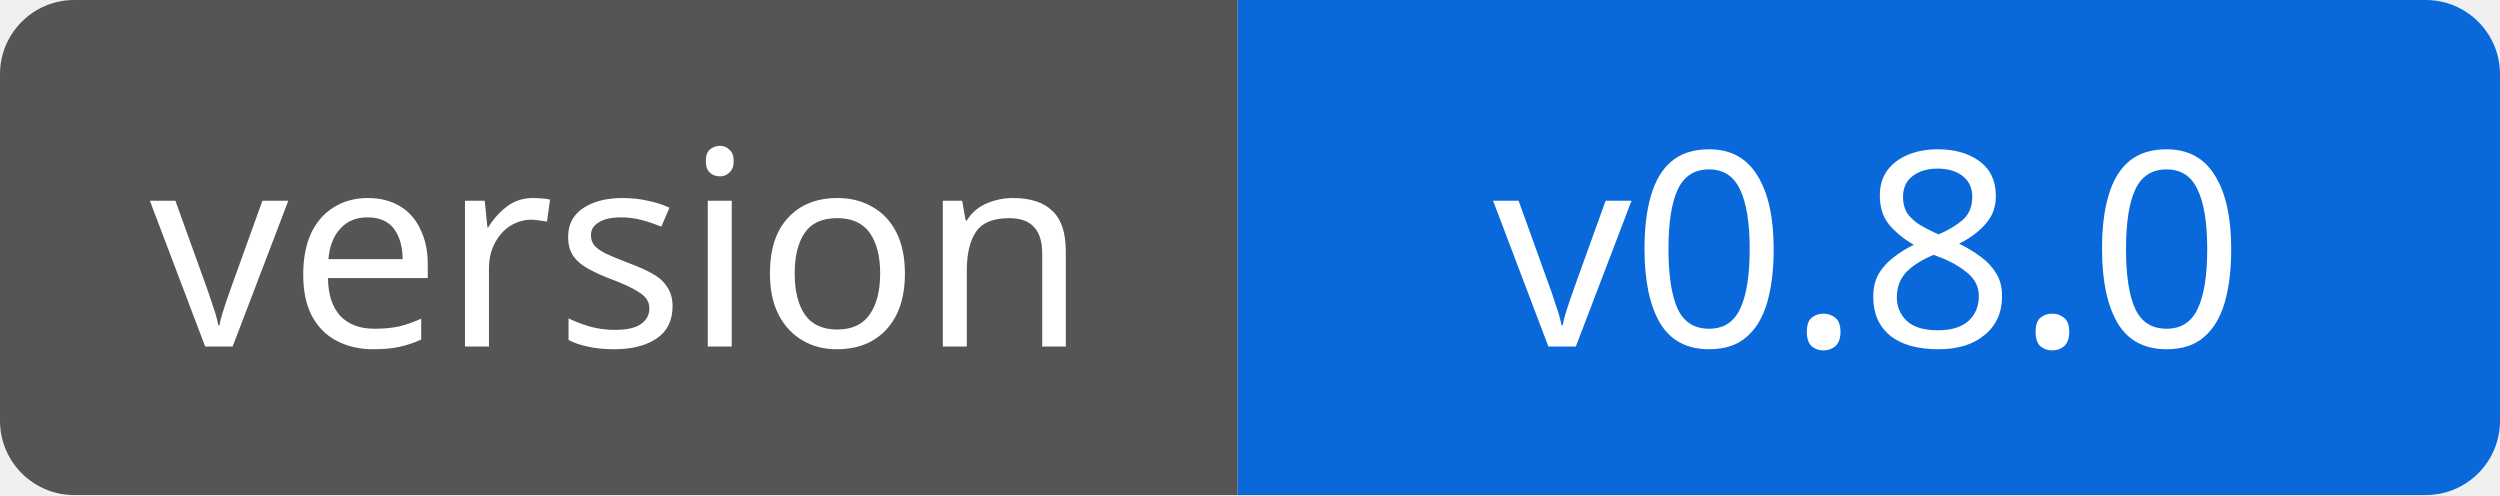
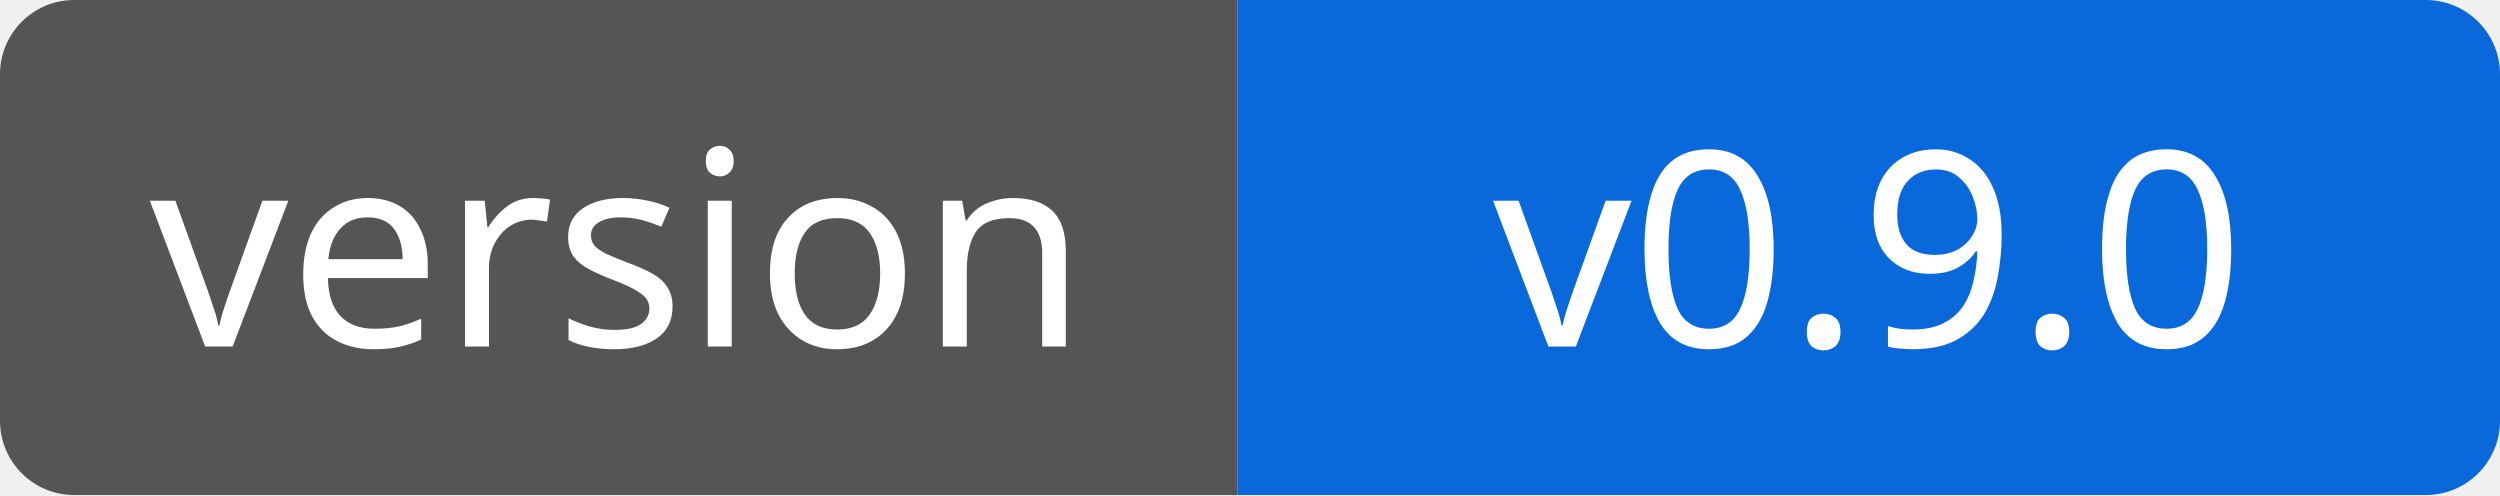
<svg xmlns="http://www.w3.org/2000/svg" width="101" height="20" viewBox="0 0 101 20" role="img" aria-labelledby="holdmap-version-title">
  <clipPath id="holdmap-version-clip">
    <rect width="101" height="20" rx="3" />
  </clipPath>
  <g clip-path="url(#holdmap-version-clip)">
    <rect width="50" height="20" fill="#555" />
    <rect x="50" width="51" height="20" fill="#0969da" />
  </g>
  <g fill="#fff" text-anchor="middle" font-family="Verdana,Geneva,sans-serif" font-size="11">
    <text x="25" y="14">version</text>
-     <text x="75.5" y="14">v0.8.0</text>
+     <text x="75.5" y="14">v0.9.0</text>
  </g>
</svg>
